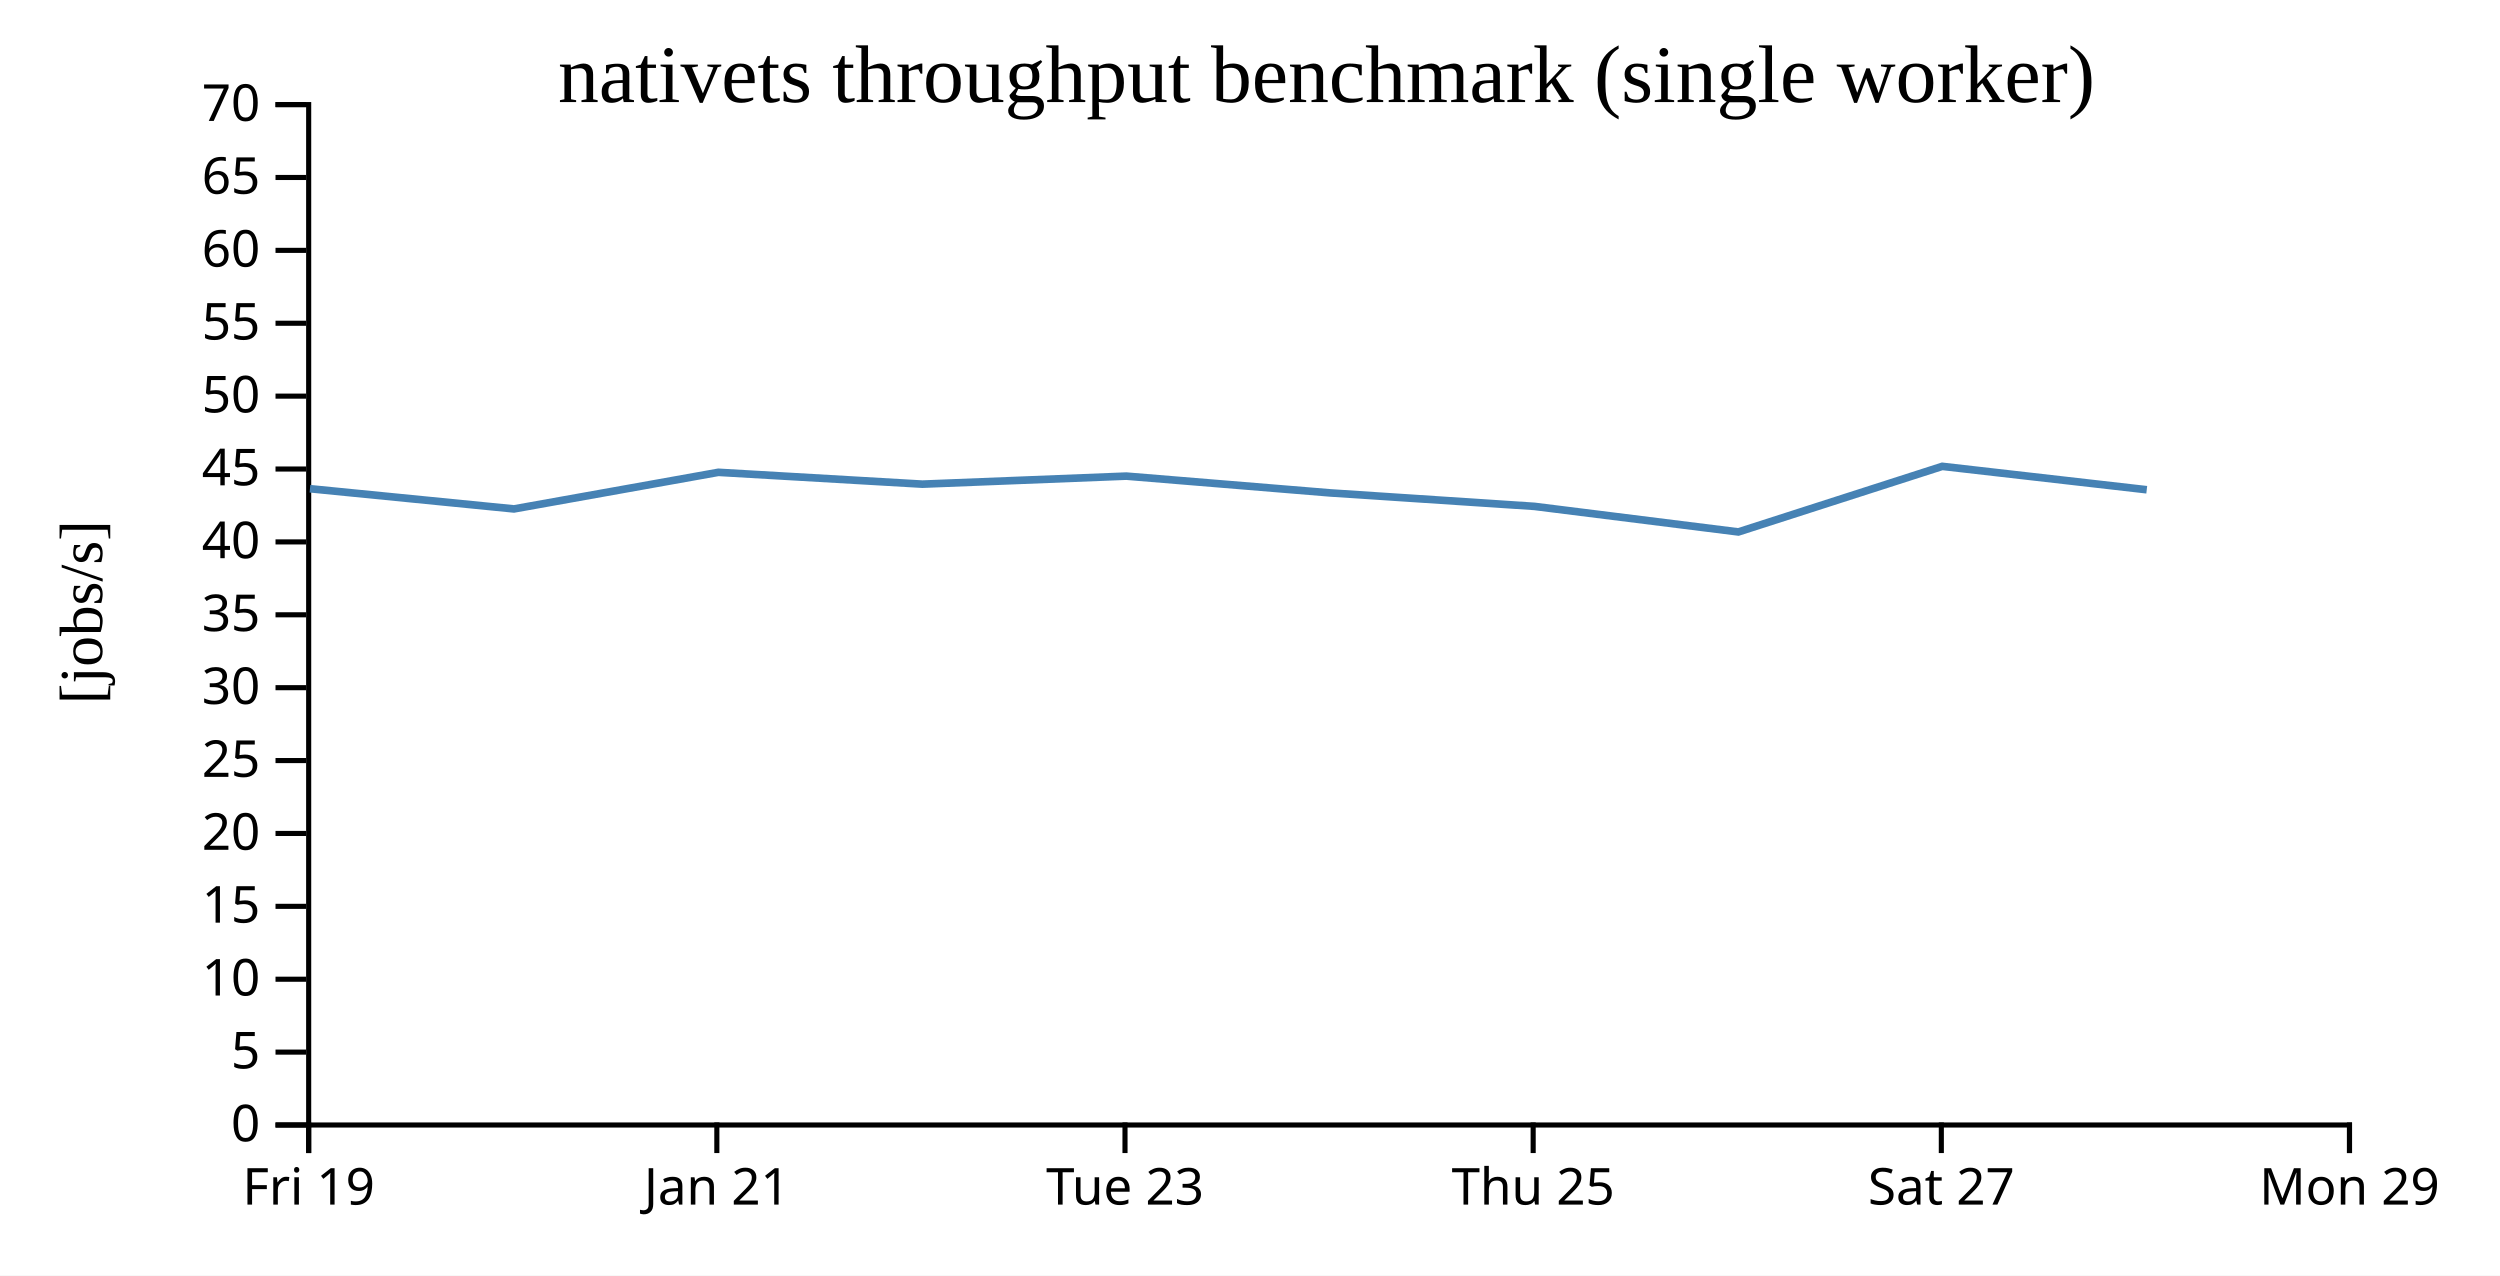
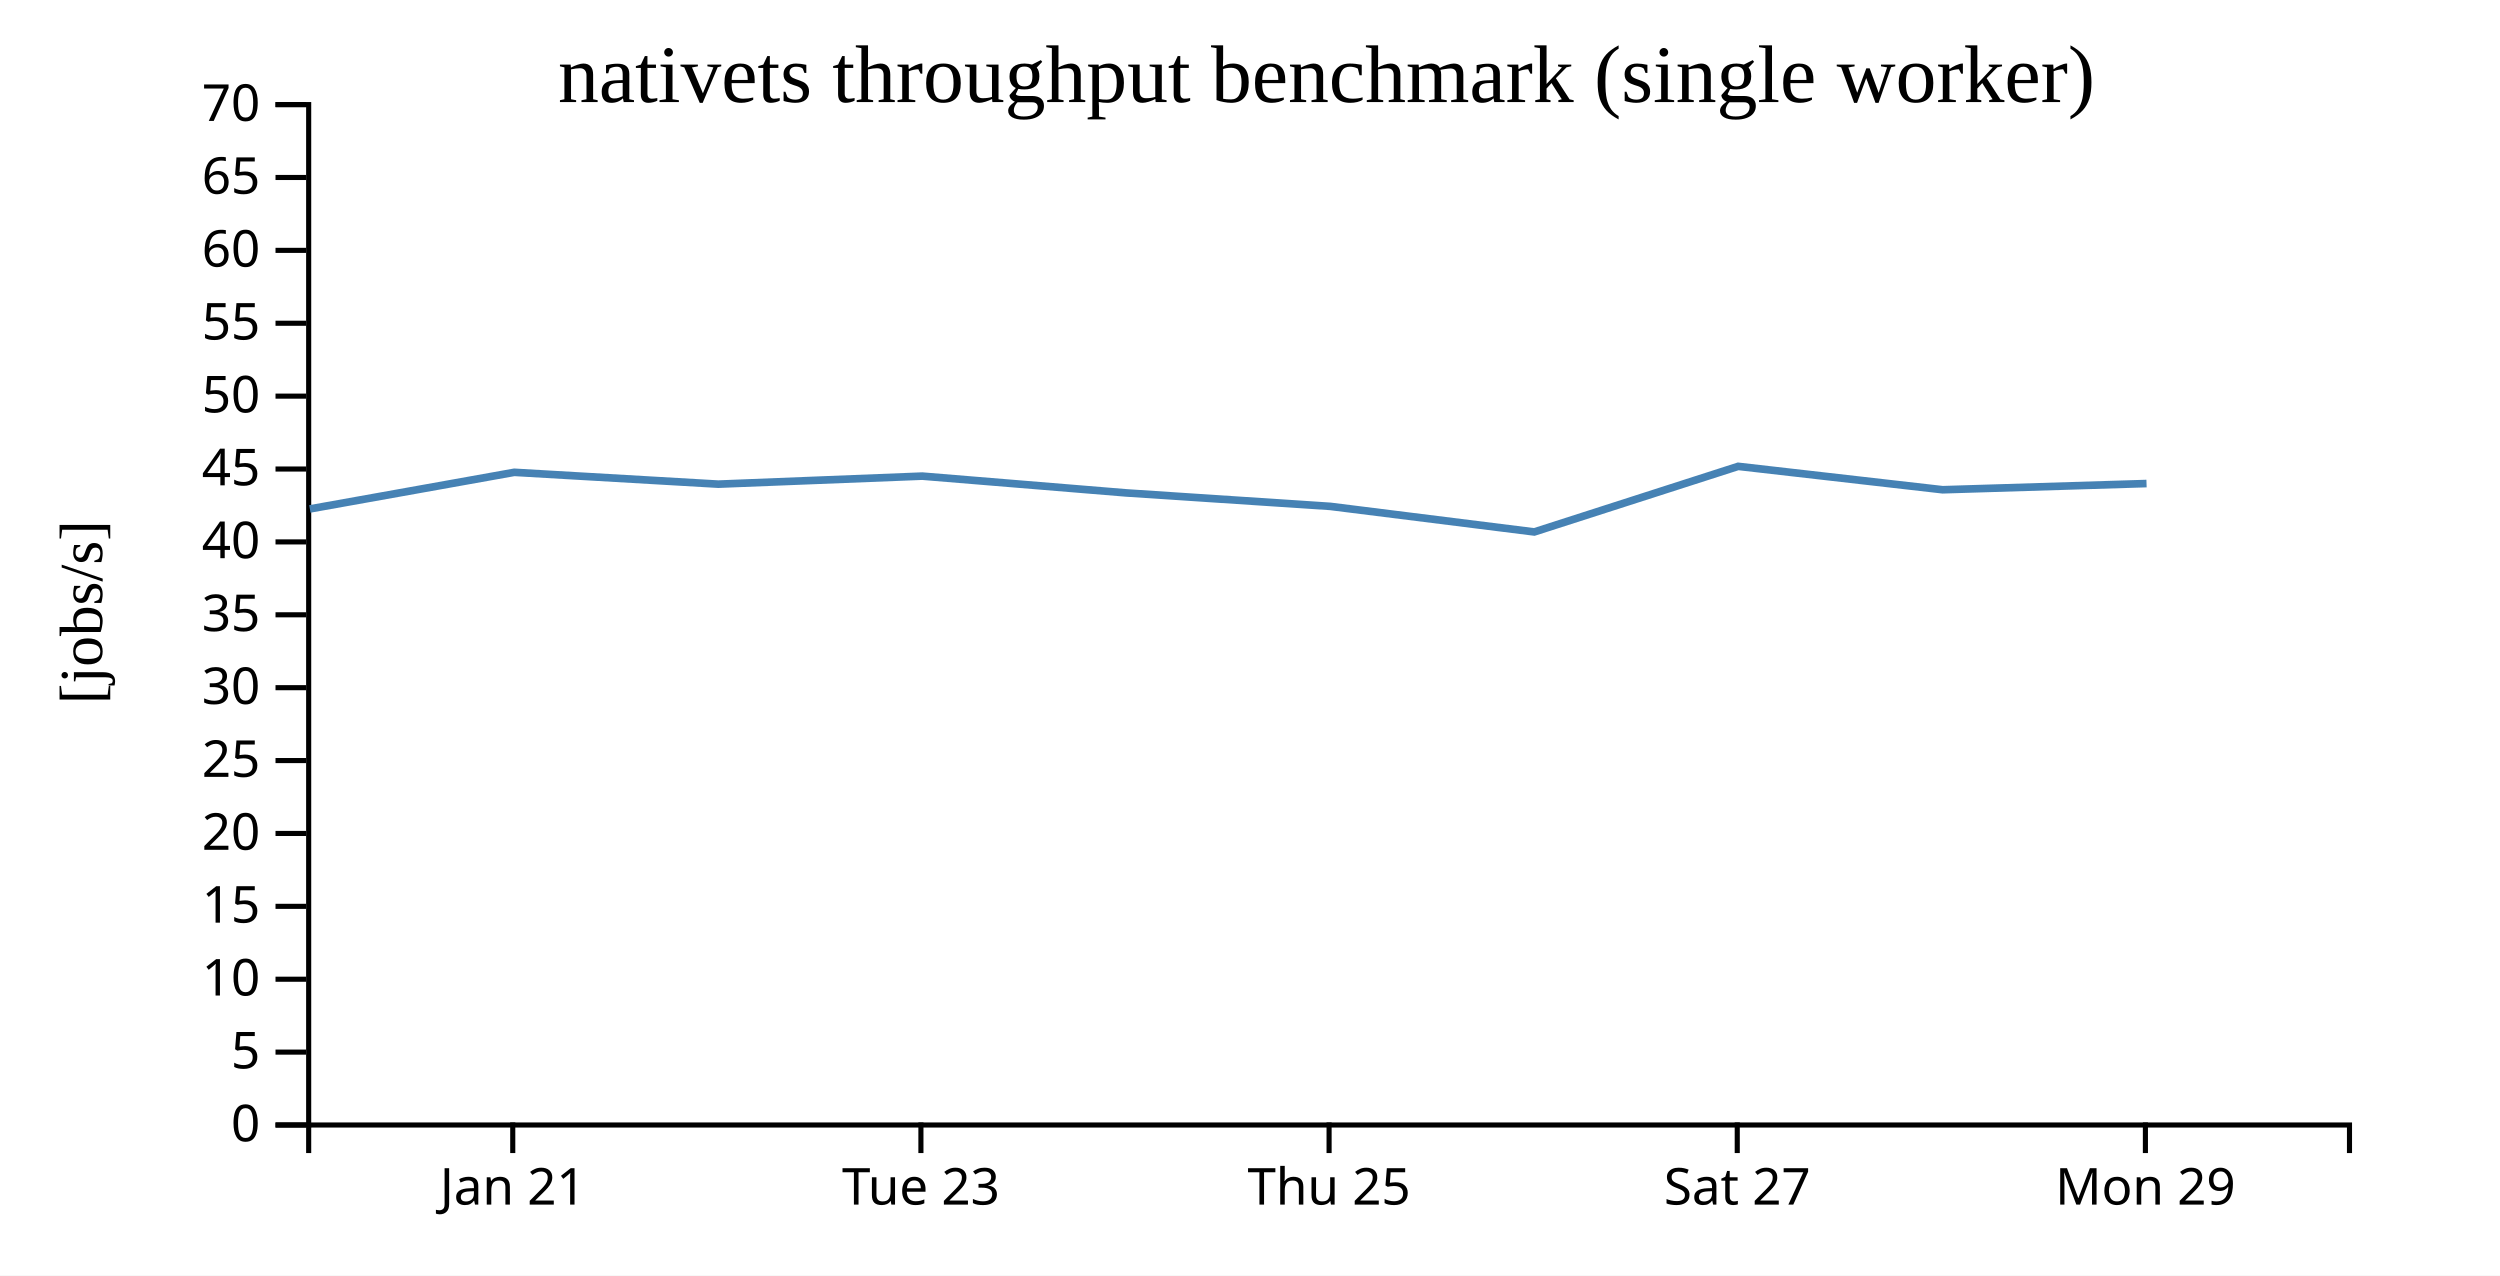
<svg xmlns="http://www.w3.org/2000/svg" width="490" height="250">
  <rect width="100%" height="100%" fill="white" />
  <g transform="translate(60,20)">
    <g transform="translate(0,200)" fill="none" font-size="10" font-family="sans-serif" text-anchor="middle">
      <path class="domain" stroke="currentColor" d="M0.5,6V0.5H400.5V6" />
-       <g class="tick" opacity="1" transform="translate(0.5,0)">
-         <line stroke="currentColor" y2="6" />
-         <text fill="currentColor" y="9" dy="0.71em">Fri 19</text>
-       </g>
-       <g class="tick" opacity="1" transform="translate(80.5,0)">
+       <g class="tick" opacity="1" transform="translate(40.5,0)">
        <line stroke="currentColor" y2="6" />
        <text fill="currentColor" y="9" dy="0.71em">Jan 21</text>
      </g>
-       <g class="tick" opacity="1" transform="translate(160.5,0)">
+       <g class="tick" opacity="1" transform="translate(120.5,0)">
        <line stroke="currentColor" y2="6" />
        <text fill="currentColor" y="9" dy="0.71em">Tue 23</text>
      </g>
-       <g class="tick" opacity="1" transform="translate(240.5,0)">
+       <g class="tick" opacity="1" transform="translate(200.5,0)">
        <line stroke="currentColor" y2="6" />
        <text fill="currentColor" y="9" dy="0.71em">Thu 25</text>
      </g>
-       <g class="tick" opacity="1" transform="translate(320.5,0)">
+       <g class="tick" opacity="1" transform="translate(280.5,0)">
        <line stroke="currentColor" y2="6" />
        <text fill="currentColor" y="9" dy="0.71em">Sat 27</text>
      </g>
-       <g class="tick" opacity="1" transform="translate(400.5,0)">
+       <g class="tick" opacity="1" transform="translate(360.5,0)">
        <line stroke="currentColor" y2="6" />
        <text fill="currentColor" y="9" dy="0.71em">Mon 29</text>
      </g>
    </g>
    <g fill="none" font-size="10" font-family="sans-serif" text-anchor="end">
      <path class="domain" stroke="currentColor" d="M-6,200.5H0.5V0.5H-6" />
      <g class="tick" opacity="1" transform="translate(0,200.5)">
        <line stroke="currentColor" x2="-6" />
        <text fill="currentColor" x="-9" dy="0.32em">0</text>
      </g>
      <g class="tick" opacity="1" transform="translate(0,186.2143)">
        <line stroke="currentColor" x2="-6" />
        <text fill="currentColor" x="-9" dy="0.32em">5</text>
      </g>
      <g class="tick" opacity="1" transform="translate(0,171.9286)">
        <line stroke="currentColor" x2="-6" />
        <text fill="currentColor" x="-9" dy="0.32em">10</text>
      </g>
      <g class="tick" opacity="1" transform="translate(0,157.6429)">
        <line stroke="currentColor" x2="-6" />
        <text fill="currentColor" x="-9" dy="0.32em">15</text>
      </g>
      <g class="tick" opacity="1" transform="translate(0,143.3571)">
        <line stroke="currentColor" x2="-6" />
        <text fill="currentColor" x="-9" dy="0.32em">20</text>
      </g>
      <g class="tick" opacity="1" transform="translate(0,129.0714)">
        <line stroke="currentColor" x2="-6" />
        <text fill="currentColor" x="-9" dy="0.32em">25</text>
      </g>
      <g class="tick" opacity="1" transform="translate(0,114.7857)">
        <line stroke="currentColor" x2="-6" />
        <text fill="currentColor" x="-9" dy="0.32em">30</text>
      </g>
      <g class="tick" opacity="1" transform="translate(0,100.5)">
        <line stroke="currentColor" x2="-6" />
        <text fill="currentColor" x="-9" dy="0.32em">35</text>
      </g>
      <g class="tick" opacity="1" transform="translate(0,86.21429)">
        <line stroke="currentColor" x2="-6" />
        <text fill="currentColor" x="-9" dy="0.32em">40</text>
      </g>
      <g class="tick" opacity="1" transform="translate(0,71.92857)">
        <line stroke="currentColor" x2="-6" />
        <text fill="currentColor" x="-9" dy="0.32em">45</text>
      </g>
      <g class="tick" opacity="1" transform="translate(0,57.64286)">
        <line stroke="currentColor" x2="-6" />
        <text fill="currentColor" x="-9" dy="0.32em">50</text>
      </g>
      <g class="tick" opacity="1" transform="translate(0,43.35714)">
        <line stroke="currentColor" x2="-6" />
        <text fill="currentColor" x="-9" dy="0.32em">55</text>
      </g>
      <g class="tick" opacity="1" transform="translate(0,29.07143)">
        <line stroke="currentColor" x2="-6" />
        <text fill="currentColor" x="-9" dy="0.32em">60</text>
      </g>
      <g class="tick" opacity="1" transform="translate(0,14.78571)">
        <line stroke="currentColor" x2="-6" />
        <text fill="currentColor" x="-9" dy="0.32em">65</text>
      </g>
      <g class="tick" opacity="1" transform="translate(0,0.5)">
        <line stroke="currentColor" x2="-6" />
        <text fill="currentColor" x="-9" dy="0.32em">70</text>
      </g>
    </g>
    <text text-anchor="middle" style="font-size: 12px" transform="rotate(-90)" y="-40" x="-100">[jobs/s]</text>
    <text text-anchor="middle" style="font-size: 16px" y="0" x="200">nativets throughput benchmark (single worker)</text>
-     <path fill="none" stroke="steelblue" stroke-width="1.5" d="M0.75,75.787L40.732,79.75L80.798,72.574L120.787,74.895L160.756,73.32L200.761,76.613L240.758,79.252L280.717,84.261L320.684,71.404L360.763,75.992" />
+     <path fill="none" stroke="steelblue" stroke-width="1.5" d="M0.732,79.75L40.798,72.574L80.787,74.895L120.756,73.32L160.761,76.613L200.758,79.252L240.717,84.261L280.684,71.404L320.763,75.992L360.72,74.775" />
  </g>
</svg>
